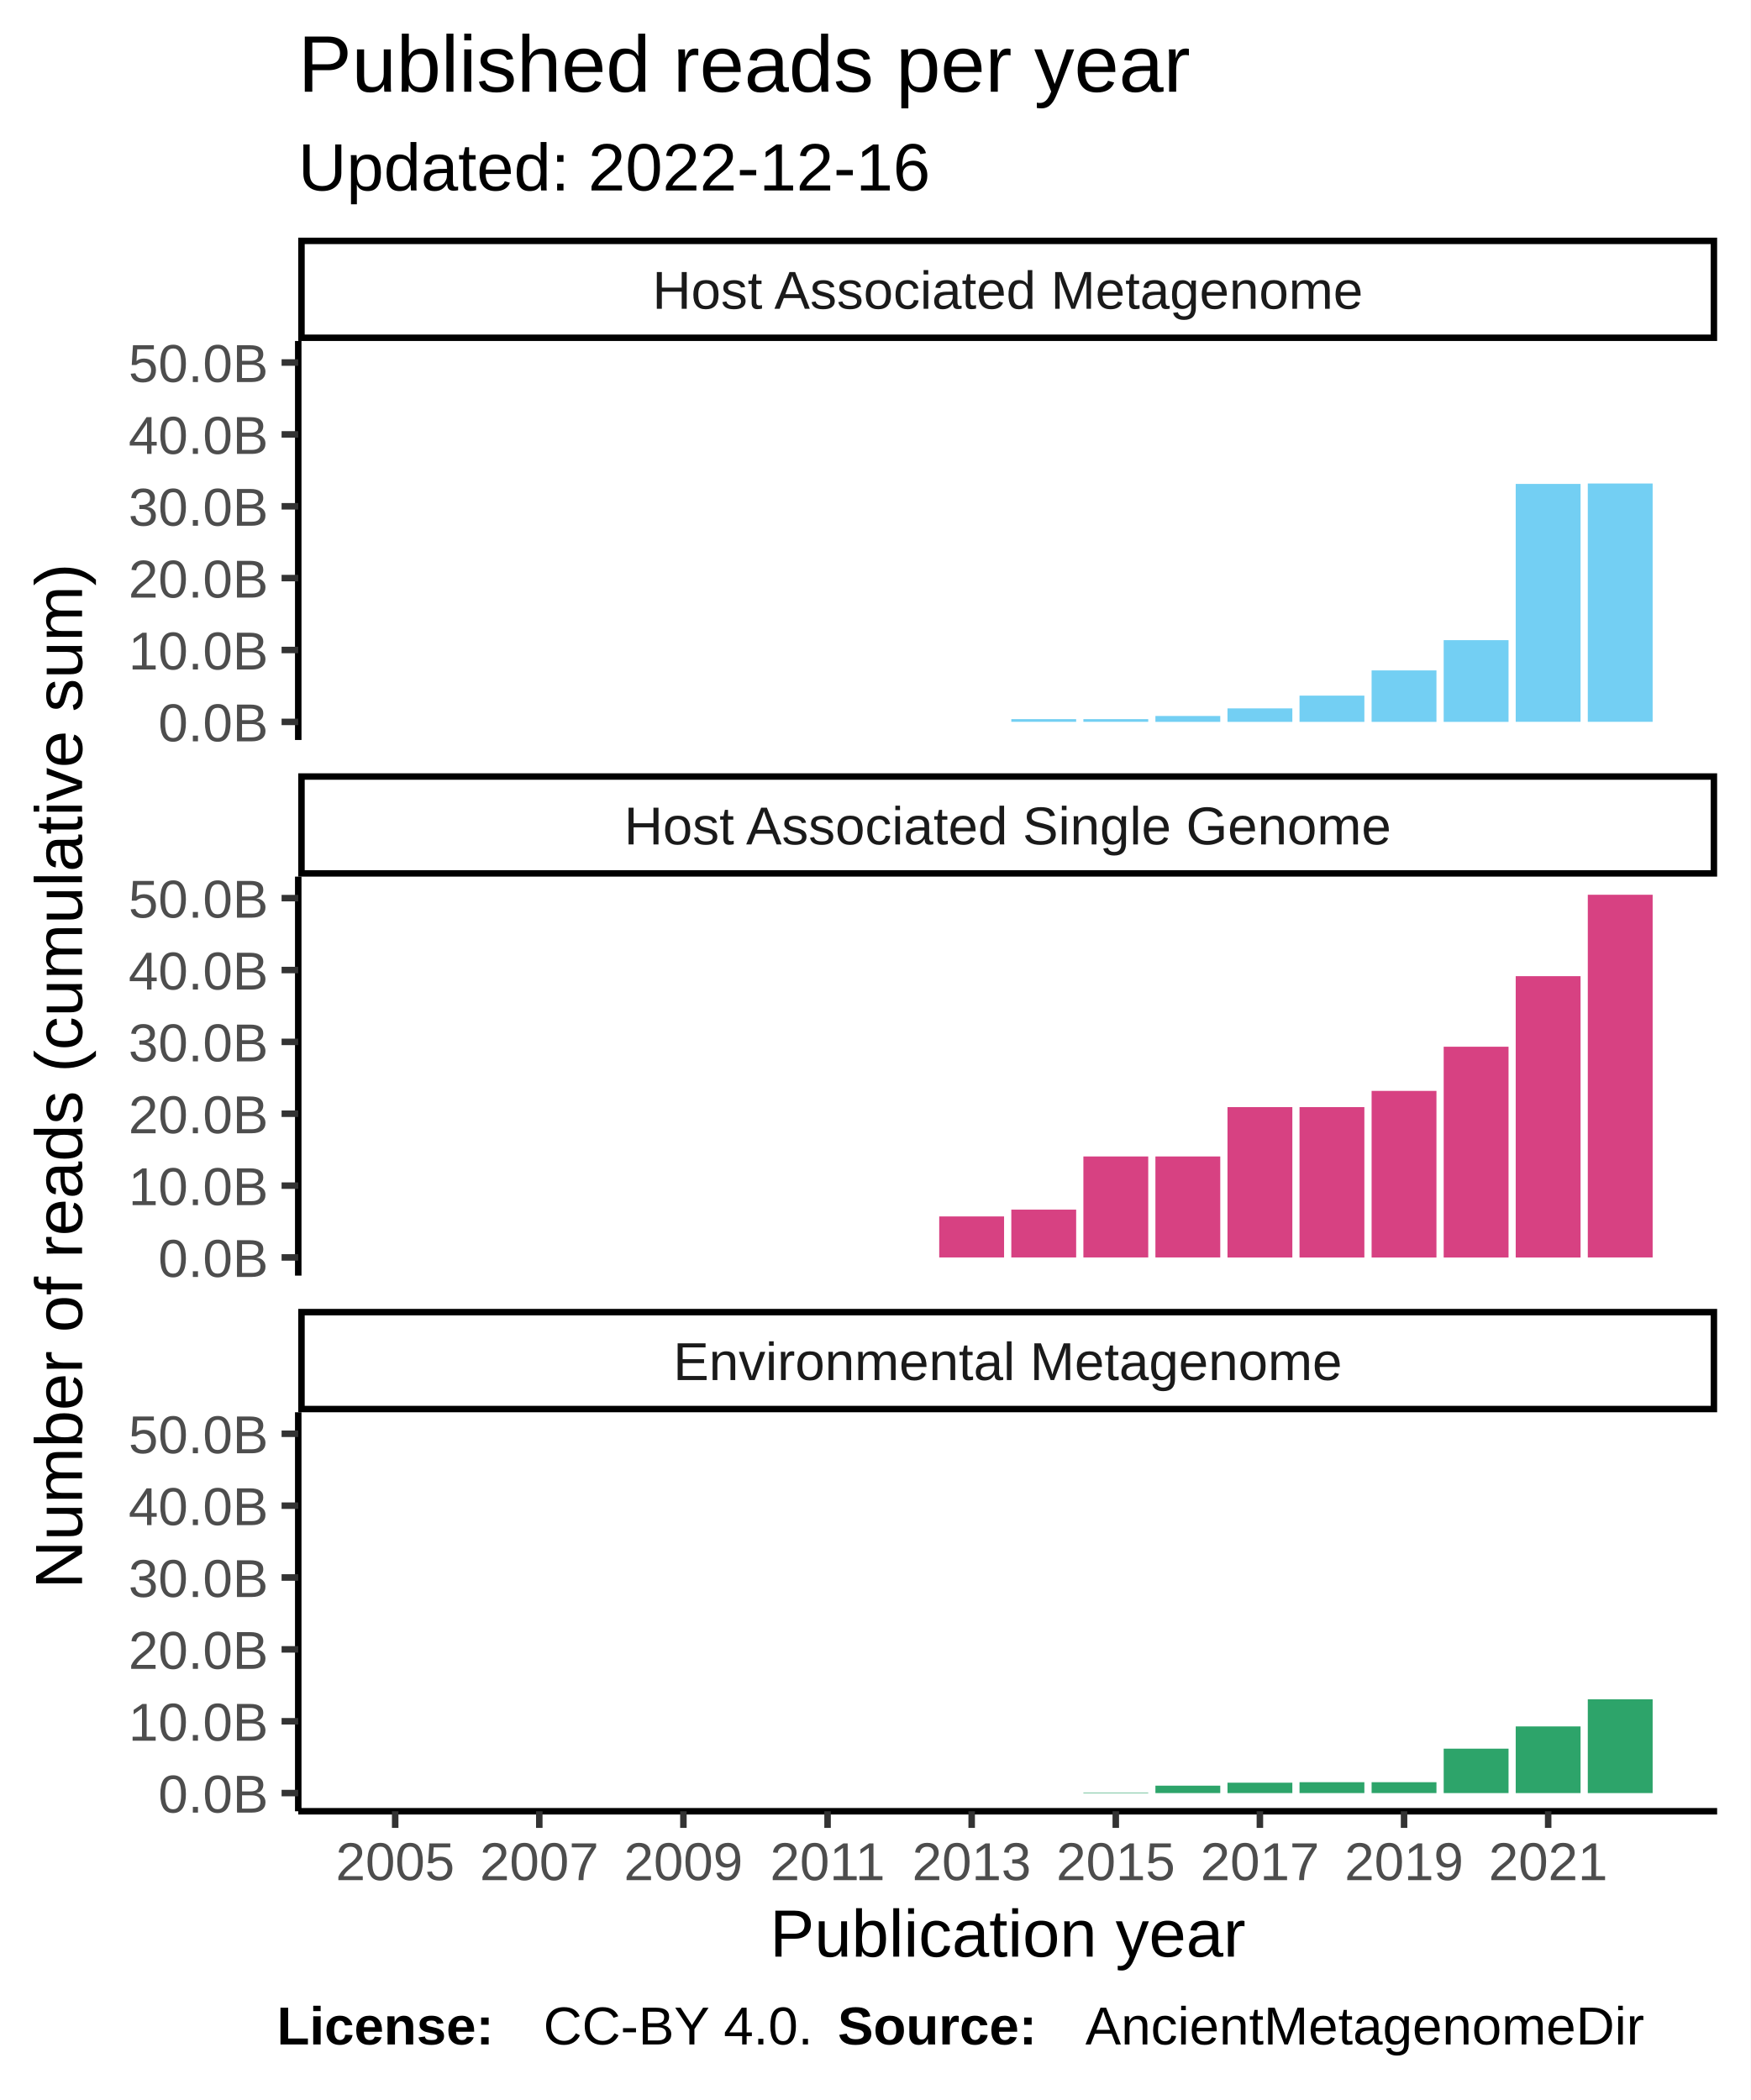
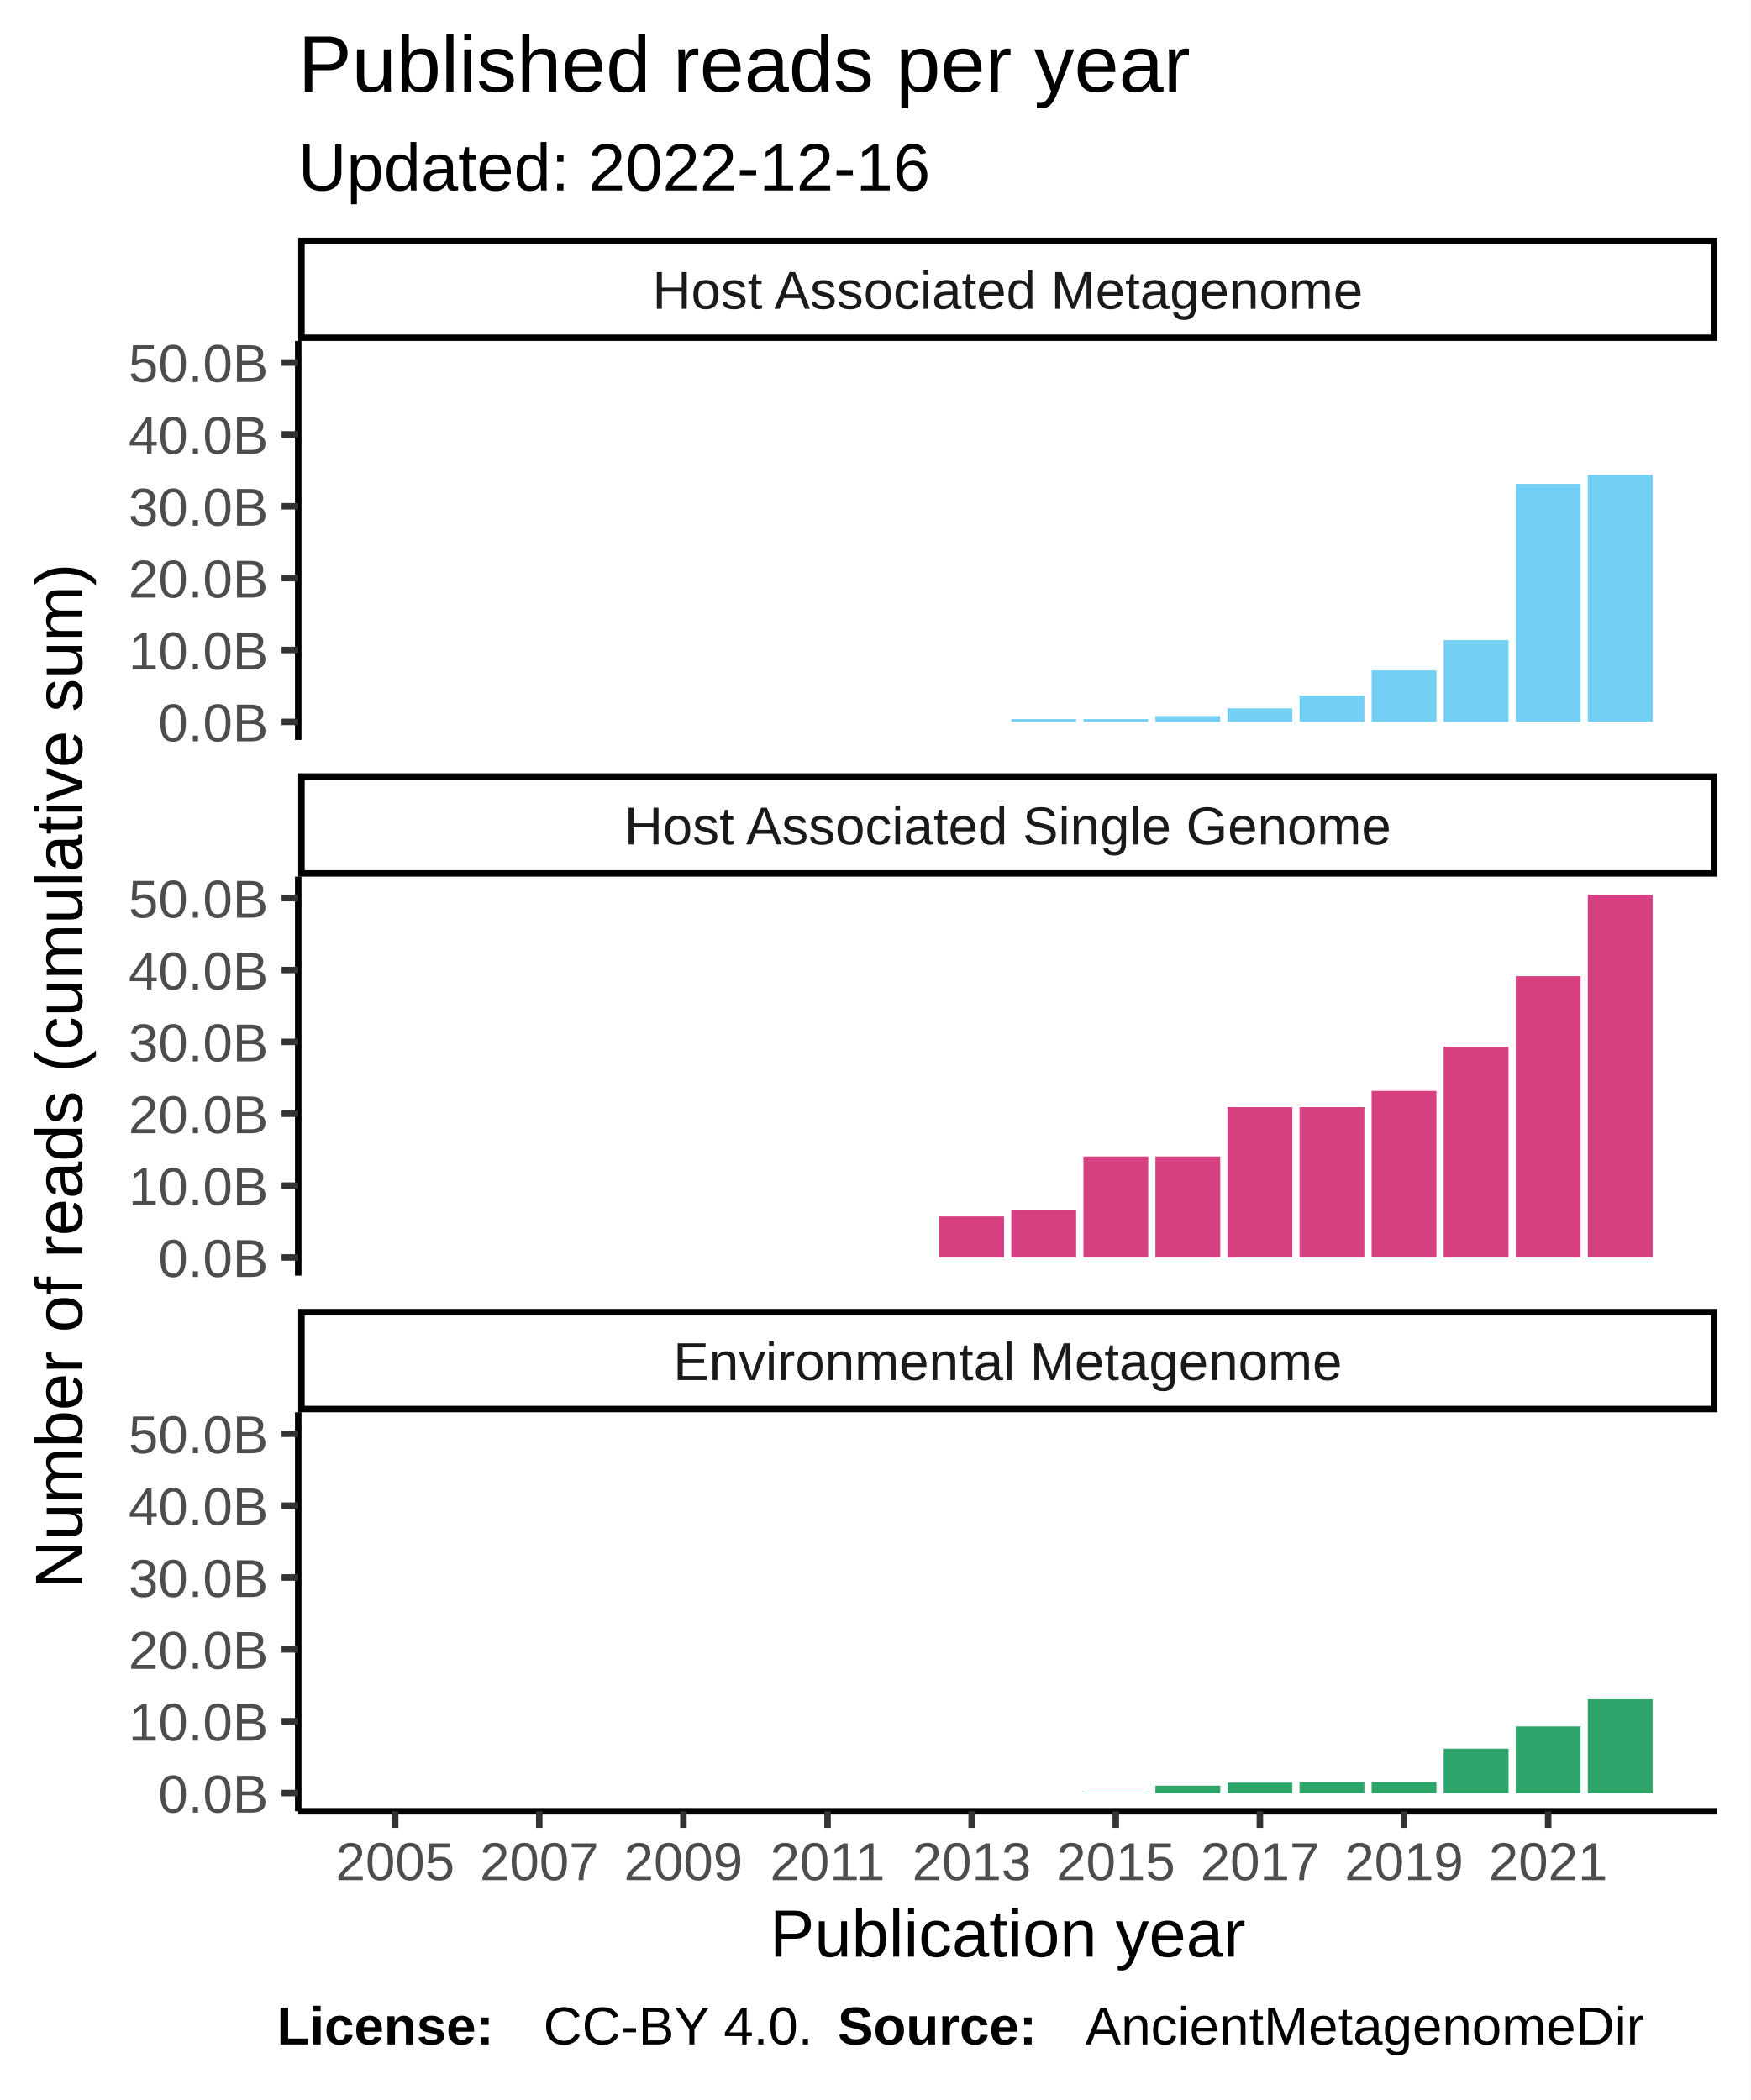
<svg xmlns="http://www.w3.org/2000/svg" class="svglite" width="288.00pt" height="345.60pt" viewBox="0 0 288.00 345.60">
  <defs>
    <style type="text/css">
    .svglite line, .svglite polyline, .svglite polygon, .svglite path, .svglite rect, .svglite circle {
      fill: none;
      stroke: #000000;
      stroke-linecap: round;
      stroke-linejoin: round;
      stroke-miterlimit: 10.00;
    }
  </style>
  </defs>
  <rect width="100%" height="100%" style="stroke: none; fill: #FFFFFF;" />
  <defs>
    <clipPath id="cpMC4wMHwyODguMDB8MC4wMHwzNDUuNjA=">
      <rect x="0.00" y="0.00" width="288.00" height="345.60" />
    </clipPath>
  </defs>
  <g clip-path="url(#cpMC4wMHwyODguMDB8MC4wMHwzNDUuNjA=)">
    <rect x="0.00" y="0.00" width="288.00" height="345.60" style="stroke-width: 1.07; stroke: #FFFFFF; fill: #FFFFFF;" />
  </g>
  <defs>
    <clipPath id="cpNDkuMDd8MjgyLjUyfDU2LjEyfDEyMS43OA==">
      <rect x="49.07" y="56.12" width="233.45" height="65.66" />
    </clipPath>
  </defs>
  <g clip-path="url(#cpNDkuMDd8MjgyLjUyfDU2LjEyfDEyMS43OA==)">
    <rect x="49.07" y="56.12" width="233.45" height="65.66" style="stroke-width: 1.07; stroke: none; fill: #FFFFFF;" />
    <rect x="59.68" y="118.80" width="10.67" height="0.00" style="stroke-width: 1.07; stroke: none; stroke-linecap: square; stroke-linejoin: miter; fill: #73CFF3;" />
    <rect x="71.54" y="118.80" width="10.67" height="0.00" style="stroke-width: 1.07; stroke: none; stroke-linecap: square; stroke-linejoin: miter; fill: #73CFF3;" />
    <rect x="83.40" y="118.80" width="10.67" height="0.00" style="stroke-width: 1.07; stroke: none; stroke-linecap: square; stroke-linejoin: miter; fill: #73CFF3;" />
    <rect x="95.25" y="118.80" width="10.67" height="0.00" style="stroke-width: 1.07; stroke: none; stroke-linecap: square; stroke-linejoin: miter; fill: #73CFF3;" />
    <rect x="107.11" y="118.80" width="10.67" height="0.00" style="stroke-width: 1.07; stroke: none; stroke-linecap: square; stroke-linejoin: miter; fill: #73CFF3;" />
    <rect x="118.96" y="118.80" width="10.67" height="0.00" style="stroke-width: 1.07; stroke: none; stroke-linecap: square; stroke-linejoin: miter; fill: #73CFF3;" />
    <rect x="130.82" y="118.80" width="10.67" height="0.00" style="stroke-width: 1.07; stroke: none; stroke-linecap: square; stroke-linejoin: miter; fill: #73CFF3;" />
    <rect x="142.68" y="118.80" width="10.67" height="0.00" style="stroke-width: 1.07; stroke: none; stroke-linecap: square; stroke-linejoin: miter; fill: #73CFF3;" />
    <rect x="154.53" y="118.80" width="10.67" height="0.00" style="stroke-width: 1.07; stroke: none; stroke-linecap: square; stroke-linejoin: miter; fill: #73CFF3;" />
    <rect x="166.39" y="118.35" width="10.67" height="0.44" style="stroke-width: 1.07; stroke: none; stroke-linecap: square; stroke-linejoin: miter; fill: #73CFF3;" />
    <rect x="178.25" y="118.35" width="10.67" height="0.44" style="stroke-width: 1.07; stroke: none; stroke-linecap: square; stroke-linejoin: miter; fill: #73CFF3;" />
    <rect x="190.10" y="117.83" width="10.67" height="0.97" style="stroke-width: 1.07; stroke: none; stroke-linecap: square; stroke-linejoin: miter; fill: #73CFF3;" />
    <rect x="201.96" y="116.58" width="10.67" height="2.22" style="stroke-width: 1.07; stroke: none; stroke-linecap: square; stroke-linejoin: miter; fill: #73CFF3;" />
    <rect x="213.81" y="114.48" width="10.67" height="4.32" style="stroke-width: 1.07; stroke: none; stroke-linecap: square; stroke-linejoin: miter; fill: #73CFF3;" />
    <rect x="225.67" y="110.33" width="10.67" height="8.47" style="stroke-width: 1.07; stroke: none; stroke-linecap: square; stroke-linejoin: miter; fill: #73CFF3;" />
    <rect x="237.53" y="105.35" width="10.67" height="13.45" style="stroke-width: 1.07; stroke: none; stroke-linecap: square; stroke-linejoin: miter; fill: #73CFF3;" />
    <rect x="249.38" y="79.64" width="10.67" height="39.15" style="stroke-width: 1.07; stroke: none; stroke-linecap: square; stroke-linejoin: miter; fill: #73CFF3;" />
-     <rect x="261.24" y="79.57" width="10.67" height="39.22" style="stroke-width: 1.07; stroke: none; stroke-linecap: square; stroke-linejoin: miter; fill: #73CFF3;" />
+     <rect x="261.24" y="78.15" width="10.67" height="40.64" style="stroke-width: 1.07; stroke: none; stroke-linecap: square; stroke-linejoin: miter; fill: #73CFF3;" />
  </g>
  <g clip-path="url(#cpMC4wMHwyODguMDB8MC4wMHwzNDUuNjA=)">
</g>
  <defs>
    <clipPath id="cpNDkuMDd8MjgyLjUyfDE0NC4yN3wyMDkuOTM=">
      <rect x="49.07" y="144.27" width="233.45" height="65.66" />
    </clipPath>
  </defs>
  <g clip-path="url(#cpNDkuMDd8MjgyLjUyfDE0NC4yN3wyMDkuOTM=)">
    <rect x="49.07" y="144.27" width="233.45" height="65.66" style="stroke-width: 1.07; stroke: none; fill: #FFFFFF;" />
    <rect x="59.68" y="206.94" width="10.67" height="0.00" style="stroke-width: 1.07; stroke: none; stroke-linecap: square; stroke-linejoin: miter; fill: #D74182;" />
    <rect x="71.54" y="206.94" width="10.67" height="0.00" style="stroke-width: 1.07; stroke: none; stroke-linecap: square; stroke-linejoin: miter; fill: #D74182;" />
    <rect x="83.40" y="206.94" width="10.67" height="0.00" style="stroke-width: 1.07; stroke: none; stroke-linecap: square; stroke-linejoin: miter; fill: #D74182;" />
    <rect x="95.25" y="206.94" width="10.67" height="0.00" style="stroke-width: 1.07; stroke: none; stroke-linecap: square; stroke-linejoin: miter; fill: #D74182;" />
    <rect x="107.11" y="206.94" width="10.67" height="0.00" style="stroke-width: 1.07; stroke: none; stroke-linecap: square; stroke-linejoin: miter; fill: #D74182;" />
    <rect x="118.96" y="206.94" width="10.67" height="0.00" style="stroke-width: 1.07; stroke: none; stroke-linecap: square; stroke-linejoin: miter; fill: #D74182;" />
    <rect x="130.82" y="206.94" width="10.67" height="0.00" style="stroke-width: 1.07; stroke: none; stroke-linecap: square; stroke-linejoin: miter; fill: #D74182;" />
    <rect x="142.68" y="206.94" width="10.67" height="0.00" style="stroke-width: 1.07; stroke: none; stroke-linecap: square; stroke-linejoin: miter; fill: #D74182;" />
    <rect x="154.53" y="200.19" width="10.67" height="6.75" style="stroke-width: 1.07; stroke: none; stroke-linecap: square; stroke-linejoin: miter; fill: #D74182;" />
    <rect x="166.39" y="199.07" width="10.67" height="7.87" style="stroke-width: 1.07; stroke: none; stroke-linecap: square; stroke-linejoin: miter; fill: #D74182;" />
    <rect x="178.25" y="190.32" width="10.67" height="16.62" style="stroke-width: 1.07; stroke: none; stroke-linecap: square; stroke-linejoin: miter; fill: #D74182;" />
    <rect x="190.10" y="190.32" width="10.67" height="16.62" style="stroke-width: 1.07; stroke: none; stroke-linecap: square; stroke-linejoin: miter; fill: #D74182;" />
    <rect x="201.96" y="182.20" width="10.67" height="24.75" style="stroke-width: 1.07; stroke: none; stroke-linecap: square; stroke-linejoin: miter; fill: #D74182;" />
    <rect x="213.81" y="182.20" width="10.67" height="24.75" style="stroke-width: 1.07; stroke: none; stroke-linecap: square; stroke-linejoin: miter; fill: #D74182;" />
    <rect x="225.67" y="179.53" width="10.67" height="27.42" style="stroke-width: 1.07; stroke: none; stroke-linecap: square; stroke-linejoin: miter; fill: #D74182;" />
    <rect x="237.53" y="172.26" width="10.67" height="34.69" style="stroke-width: 1.07; stroke: none; stroke-linecap: square; stroke-linejoin: miter; fill: #D74182;" />
    <rect x="249.38" y="160.65" width="10.67" height="46.30" style="stroke-width: 1.07; stroke: none; stroke-linecap: square; stroke-linejoin: miter; fill: #D74182;" />
    <rect x="261.24" y="147.25" width="10.67" height="59.69" style="stroke-width: 1.07; stroke: none; stroke-linecap: square; stroke-linejoin: miter; fill: #D74182;" />
  </g>
  <g clip-path="url(#cpMC4wMHwyODguMDB8MC4wMHwzNDUuNjA=)">
</g>
  <defs>
    <clipPath id="cpNDkuMDd8MjgyLjUyfDIzMi40MnwyOTguMDg=">
      <rect x="49.07" y="232.42" width="233.45" height="65.66" />
    </clipPath>
  </defs>
  <g clip-path="url(#cpNDkuMDd8MjgyLjUyfDIzMi40MnwyOTguMDg=)">
    <rect x="49.07" y="232.42" width="233.45" height="65.66" style="stroke-width: 1.07; stroke: none; fill: #FFFFFF;" />
    <rect x="59.68" y="295.09" width="10.67" height="0.00" style="stroke-width: 1.07; stroke: none; stroke-linecap: square; stroke-linejoin: miter; fill: #2DA46A;" />
    <rect x="71.54" y="295.09" width="10.67" height="0.00" style="stroke-width: 1.07; stroke: none; stroke-linecap: square; stroke-linejoin: miter; fill: #2DA46A;" />
    <rect x="83.40" y="295.09" width="10.67" height="0.00" style="stroke-width: 1.07; stroke: none; stroke-linecap: square; stroke-linejoin: miter; fill: #2DA46A;" />
    <rect x="95.25" y="295.09" width="10.67" height="0.00" style="stroke-width: 1.07; stroke: none; stroke-linecap: square; stroke-linejoin: miter; fill: #2DA46A;" />
    <rect x="107.11" y="295.09" width="10.67" height="0.00" style="stroke-width: 1.07; stroke: none; stroke-linecap: square; stroke-linejoin: miter; fill: #2DA46A;" />
    <rect x="118.96" y="295.09" width="10.67" height="0.00" style="stroke-width: 1.07; stroke: none; stroke-linecap: square; stroke-linejoin: miter; fill: #2DA46A;" />
    <rect x="130.82" y="295.09" width="10.67" height="0.00" style="stroke-width: 1.07; stroke: none; stroke-linecap: square; stroke-linejoin: miter; fill: #2DA46A;" />
    <rect x="142.68" y="295.09" width="10.67" height="0.00" style="stroke-width: 1.07; stroke: none; stroke-linecap: square; stroke-linejoin: miter; fill: #2DA46A;" />
    <rect x="154.53" y="295.09" width="10.67" height="0.00" style="stroke-width: 1.07; stroke: none; stroke-linecap: square; stroke-linejoin: miter; fill: #2DA46A;" />
    <rect x="166.39" y="295.09" width="10.67" height="0.00" style="stroke-width: 1.07; stroke: none; stroke-linecap: square; stroke-linejoin: miter; fill: #2DA46A;" />
    <rect x="178.25" y="295.01" width="10.67" height="0.085" style="stroke-width: 1.07; stroke: none; stroke-linecap: square; stroke-linejoin: miter; fill: #2DA46A;" />
    <rect x="190.10" y="293.87" width="10.67" height="1.22" style="stroke-width: 1.07; stroke: none; stroke-linecap: square; stroke-linejoin: miter; fill: #2DA46A;" />
    <rect x="201.96" y="293.38" width="10.67" height="1.71" style="stroke-width: 1.07; stroke: none; stroke-linecap: square; stroke-linejoin: miter; fill: #2DA46A;" />
    <rect x="213.81" y="293.30" width="10.67" height="1.79" style="stroke-width: 1.07; stroke: none; stroke-linecap: square; stroke-linejoin: miter; fill: #2DA46A;" />
    <rect x="225.67" y="293.30" width="10.67" height="1.79" style="stroke-width: 1.07; stroke: none; stroke-linecap: square; stroke-linejoin: miter; fill: #2DA46A;" />
    <rect x="237.53" y="287.78" width="10.67" height="7.31" style="stroke-width: 1.07; stroke: none; stroke-linecap: square; stroke-linejoin: miter; fill: #2DA46A;" />
    <rect x="249.38" y="284.12" width="10.67" height="10.97" style="stroke-width: 1.07; stroke: none; stroke-linecap: square; stroke-linejoin: miter; fill: #2DA46A;" />
    <rect x="261.24" y="279.66" width="10.67" height="15.43" style="stroke-width: 1.07; stroke: none; stroke-linecap: square; stroke-linejoin: miter; fill: #2DA46A;" />
  </g>
  <g clip-path="url(#cpMC4wMHwyODguMDB8MC4wMHwzNDUuNjA=)">
</g>
  <defs>
    <clipPath id="cpNDkuMDd8MjgyLjUyfDIxNS40MXwyMzIuNDI=">
      <rect x="49.07" y="215.41" width="233.45" height="17.01" />
    </clipPath>
  </defs>
  <g clip-path="url(#cpNDkuMDd8MjgyLjUyfDIxNS40MXwyMzIuNDI=)">
    <rect x="49.07" y="215.41" width="233.45" height="17.01" style="stroke-width: 2.13; fill: #FFFFFF;" />
    <text x="165.80" y="227.12" text-anchor="middle" style="font-size: 8.80px; fill: #1A1A1A; font-family: Liberation Sans;" textLength="124.59px" lengthAdjust="spacingAndGlyphs">Environmental Metagenome</text>
  </g>
  <g clip-path="url(#cpMC4wMHwyODguMDB8MC4wMHwzNDUuNjA=)">
</g>
  <defs>
    <clipPath id="cpNDkuMDd8MjgyLjUyfDEyNy4yNnwxNDQuMjc=">
      <rect x="49.07" y="127.26" width="233.45" height="17.01" />
    </clipPath>
  </defs>
  <g clip-path="url(#cpNDkuMDd8MjgyLjUyfDEyNy4yNnwxNDQuMjc=)">
    <rect x="49.07" y="127.26" width="233.45" height="17.01" style="stroke-width: 2.13; fill: #FFFFFF;" />
    <text x="165.80" y="138.97" text-anchor="middle" style="font-size: 8.80px; fill: #1A1A1A; font-family: Liberation Sans;" textLength="140.36px" lengthAdjust="spacingAndGlyphs">Host Associated Single Genome</text>
  </g>
  <g clip-path="url(#cpMC4wMHwyODguMDB8MC4wMHwzNDUuNjA=)">
</g>
  <defs>
    <clipPath id="cpNDkuMDd8MjgyLjUyfDM5LjExfDU2LjEy">
      <rect x="49.07" y="39.11" width="233.45" height="17.01" />
    </clipPath>
  </defs>
  <g clip-path="url(#cpNDkuMDd8MjgyLjUyfDM5LjExfDU2LjEy)">
    <rect x="49.07" y="39.11" width="233.45" height="17.01" style="stroke-width: 2.13; fill: #FFFFFF;" />
    <text x="165.80" y="50.82" text-anchor="middle" style="font-size: 8.80px; fill: #1A1A1A; font-family: Liberation Sans;" textLength="131.12px" lengthAdjust="spacingAndGlyphs">Host Associated Metagenome</text>
  </g>
  <g clip-path="url(#cpMC4wMHwyODguMDB8MC4wMHwzNDUuNjA=)">
    <polyline points="49.07,298.08 282.52,298.08 " style="stroke-width: 1.07; stroke-linecap: butt;" />
    <polyline points="65.02,300.82 65.02,298.08 " style="stroke-width: 1.07; stroke: #333333; stroke-linecap: butt;" />
    <polyline points="88.73,300.82 88.73,298.08 " style="stroke-width: 1.07; stroke: #333333; stroke-linecap: butt;" />
    <polyline points="112.44,300.82 112.44,298.08 " style="stroke-width: 1.07; stroke: #333333; stroke-linecap: butt;" />
    <polyline points="136.16,300.82 136.16,298.08 " style="stroke-width: 1.07; stroke: #333333; stroke-linecap: butt;" />
    <polyline points="159.87,300.82 159.87,298.08 " style="stroke-width: 1.07; stroke: #333333; stroke-linecap: butt;" />
    <polyline points="183.58,300.82 183.58,298.08 " style="stroke-width: 1.07; stroke: #333333; stroke-linecap: butt;" />
    <polyline points="207.29,300.82 207.29,298.08 " style="stroke-width: 1.07; stroke: #333333; stroke-linecap: butt;" />
    <polyline points="231.01,300.82 231.01,298.08 " style="stroke-width: 1.07; stroke: #333333; stroke-linecap: butt;" />
    <polyline points="254.72,300.82 254.72,298.08 " style="stroke-width: 1.07; stroke: #333333; stroke-linecap: butt;" />
    <text x="65.02" y="309.42" text-anchor="middle" style="font-size: 8.80px; fill: #4D4D4D; font-family: Liberation Sans;" textLength="22.38px" lengthAdjust="spacingAndGlyphs">2005</text>
    <text x="88.73" y="309.42" text-anchor="middle" style="font-size: 8.80px; fill: #4D4D4D; font-family: Liberation Sans;" textLength="22.38px" lengthAdjust="spacingAndGlyphs">2007</text>
    <text x="112.44" y="309.42" text-anchor="middle" style="font-size: 8.80px; fill: #4D4D4D; font-family: Liberation Sans;" textLength="22.38px" lengthAdjust="spacingAndGlyphs">2009</text>
    <text x="136.16" y="309.42" text-anchor="middle" style="font-size: 8.80px; fill: #4D4D4D; font-family: Liberation Sans;" textLength="22.38px" lengthAdjust="spacingAndGlyphs">2011</text>
    <text x="159.87" y="309.42" text-anchor="middle" style="font-size: 8.80px; fill: #4D4D4D; font-family: Liberation Sans;" textLength="22.38px" lengthAdjust="spacingAndGlyphs">2013</text>
    <text x="183.58" y="309.42" text-anchor="middle" style="font-size: 8.80px; fill: #4D4D4D; font-family: Liberation Sans;" textLength="22.38px" lengthAdjust="spacingAndGlyphs">2015</text>
    <text x="207.29" y="309.42" text-anchor="middle" style="font-size: 8.80px; fill: #4D4D4D; font-family: Liberation Sans;" textLength="22.38px" lengthAdjust="spacingAndGlyphs">2017</text>
    <text x="231.01" y="309.42" text-anchor="middle" style="font-size: 8.80px; fill: #4D4D4D; font-family: Liberation Sans;" textLength="22.38px" lengthAdjust="spacingAndGlyphs">2019</text>
    <text x="254.72" y="309.42" text-anchor="middle" style="font-size: 8.80px; fill: #4D4D4D; font-family: Liberation Sans;" textLength="22.38px" lengthAdjust="spacingAndGlyphs">2021</text>
    <polyline points="49.07,121.78 49.07,56.12 " style="stroke-width: 1.07; stroke-linecap: butt;" />
    <text x="44.14" y="122.00" text-anchor="end" style="font-size: 8.80px; fill: #4D4D4D; font-family: Liberation Sans;" textLength="20.02px" lengthAdjust="spacingAndGlyphs">0.0B</text>
    <text x="44.14" y="110.18" text-anchor="end" style="font-size: 8.80px; fill: #4D4D4D; font-family: Liberation Sans;" textLength="25.61px" lengthAdjust="spacingAndGlyphs">10.0B</text>
    <text x="44.14" y="98.35" text-anchor="end" style="font-size: 8.80px; fill: #4D4D4D; font-family: Liberation Sans;" textLength="25.61px" lengthAdjust="spacingAndGlyphs">20.0B</text>
    <text x="44.14" y="86.52" text-anchor="end" style="font-size: 8.80px; fill: #4D4D4D; font-family: Liberation Sans;" textLength="25.61px" lengthAdjust="spacingAndGlyphs">30.0B</text>
    <text x="44.14" y="74.70" text-anchor="end" style="font-size: 8.80px; fill: #4D4D4D; font-family: Liberation Sans;" textLength="25.61px" lengthAdjust="spacingAndGlyphs">40.0B</text>
    <text x="44.14" y="62.87" text-anchor="end" style="font-size: 8.80px; fill: #4D4D4D; font-family: Liberation Sans;" textLength="25.61px" lengthAdjust="spacingAndGlyphs">50.0B</text>
    <polyline points="46.33,118.80 49.07,118.80 " style="stroke-width: 1.07; stroke: #333333; stroke-linecap: butt;" />
    <polyline points="46.33,106.97 49.07,106.97 " style="stroke-width: 1.07; stroke: #333333; stroke-linecap: butt;" />
    <polyline points="46.33,95.14 49.07,95.14 " style="stroke-width: 1.07; stroke: #333333; stroke-linecap: butt;" />
    <polyline points="46.33,83.32 49.07,83.32 " style="stroke-width: 1.07; stroke: #333333; stroke-linecap: butt;" />
    <polyline points="46.33,71.49 49.07,71.49 " style="stroke-width: 1.07; stroke: #333333; stroke-linecap: butt;" />
    <polyline points="46.33,59.66 49.07,59.66 " style="stroke-width: 1.07; stroke: #333333; stroke-linecap: butt;" />
    <polyline points="49.07,209.93 49.07,144.27 " style="stroke-width: 1.07; stroke-linecap: butt;" />
    <text x="44.14" y="210.15" text-anchor="end" style="font-size: 8.80px; fill: #4D4D4D; font-family: Liberation Sans;" textLength="20.02px" lengthAdjust="spacingAndGlyphs">0.0B</text>
    <text x="44.14" y="198.33" text-anchor="end" style="font-size: 8.80px; fill: #4D4D4D; font-family: Liberation Sans;" textLength="25.61px" lengthAdjust="spacingAndGlyphs">10.0B</text>
    <text x="44.14" y="186.50" text-anchor="end" style="font-size: 8.80px; fill: #4D4D4D; font-family: Liberation Sans;" textLength="25.61px" lengthAdjust="spacingAndGlyphs">20.0B</text>
    <text x="44.14" y="174.67" text-anchor="end" style="font-size: 8.80px; fill: #4D4D4D; font-family: Liberation Sans;" textLength="25.61px" lengthAdjust="spacingAndGlyphs">30.0B</text>
    <text x="44.14" y="162.85" text-anchor="end" style="font-size: 8.80px; fill: #4D4D4D; font-family: Liberation Sans;" textLength="25.61px" lengthAdjust="spacingAndGlyphs">40.0B</text>
    <text x="44.14" y="151.02" text-anchor="end" style="font-size: 8.80px; fill: #4D4D4D; font-family: Liberation Sans;" textLength="25.61px" lengthAdjust="spacingAndGlyphs">50.0B</text>
    <polyline points="46.33,206.94 49.07,206.94 " style="stroke-width: 1.07; stroke: #333333; stroke-linecap: butt;" />
    <polyline points="46.33,195.12 49.07,195.12 " style="stroke-width: 1.07; stroke: #333333; stroke-linecap: butt;" />
    <polyline points="46.33,183.29 49.07,183.29 " style="stroke-width: 1.07; stroke: #333333; stroke-linecap: butt;" />
    <polyline points="46.33,171.46 49.07,171.46 " style="stroke-width: 1.07; stroke: #333333; stroke-linecap: butt;" />
    <polyline points="46.33,159.64 49.07,159.64 " style="stroke-width: 1.07; stroke: #333333; stroke-linecap: butt;" />
    <polyline points="46.33,147.81 49.07,147.81 " style="stroke-width: 1.07; stroke: #333333; stroke-linecap: butt;" />
    <polyline points="49.07,298.08 49.07,232.42 " style="stroke-width: 1.07; stroke-linecap: butt;" />
    <text x="44.14" y="298.30" text-anchor="end" style="font-size: 8.80px; fill: #4D4D4D; font-family: Liberation Sans;" textLength="20.02px" lengthAdjust="spacingAndGlyphs">0.0B</text>
    <text x="44.14" y="286.47" text-anchor="end" style="font-size: 8.80px; fill: #4D4D4D; font-family: Liberation Sans;" textLength="25.61px" lengthAdjust="spacingAndGlyphs">10.0B</text>
    <text x="44.14" y="274.65" text-anchor="end" style="font-size: 8.80px; fill: #4D4D4D; font-family: Liberation Sans;" textLength="25.61px" lengthAdjust="spacingAndGlyphs">20.0B</text>
    <text x="44.14" y="262.82" text-anchor="end" style="font-size: 8.80px; fill: #4D4D4D; font-family: Liberation Sans;" textLength="25.61px" lengthAdjust="spacingAndGlyphs">30.0B</text>
    <text x="44.14" y="250.99" text-anchor="end" style="font-size: 8.80px; fill: #4D4D4D; font-family: Liberation Sans;" textLength="25.61px" lengthAdjust="spacingAndGlyphs">40.0B</text>
    <text x="44.14" y="239.17" text-anchor="end" style="font-size: 8.80px; fill: #4D4D4D; font-family: Liberation Sans;" textLength="25.61px" lengthAdjust="spacingAndGlyphs">50.0B</text>
    <polyline points="46.33,295.09 49.07,295.09 " style="stroke-width: 1.07; stroke: #333333; stroke-linecap: butt;" />
    <polyline points="46.33,283.27 49.07,283.27 " style="stroke-width: 1.07; stroke: #333333; stroke-linecap: butt;" />
    <polyline points="46.33,271.44 49.07,271.44 " style="stroke-width: 1.07; stroke: #333333; stroke-linecap: butt;" />
    <polyline points="46.33,259.61 49.07,259.61 " style="stroke-width: 1.07; stroke: #333333; stroke-linecap: butt;" />
    <polyline points="46.33,247.79 49.07,247.79 " style="stroke-width: 1.07; stroke: #333333; stroke-linecap: butt;" />
    <polyline points="46.33,235.96 49.07,235.96 " style="stroke-width: 1.07; stroke: #333333; stroke-linecap: butt;" />
    <text x="165.80" y="322.01" text-anchor="middle" style="font-size: 11.00px; font-family: Liberation Sans;" textLength="88.41px" lengthAdjust="spacingAndGlyphs">Publication year</text>
    <text transform="translate(13.50,177.10) rotate(-90)" text-anchor="middle" style="font-size: 11.00px; font-family: Liberation Sans;" textLength="199.43px" lengthAdjust="spacingAndGlyphs">Number of  reads  (cumulative sum)</text>
    <text x="49.07" y="31.34" style="font-size: 11.00px; font-family: Liberation Sans;" textLength="117.95px" lengthAdjust="spacingAndGlyphs">Updated: 2022-12-16</text>
    <text x="49.07" y="15.10" style="font-size: 13.20px; font-family: Liberation Sans;" textLength="163.99px" lengthAdjust="spacingAndGlyphs">Published reads per year</text>
    <text x="45.55" y="336.46" style="font-size: 8.80px; font-weight: bold; font-family: Liberation Sans;" textLength="43.86px" lengthAdjust="spacingAndGlyphs">License: </text>
    <text x="89.40" y="336.46" style="font-size: 8.80px; font-family: Liberation Sans;" textLength="48.43px" lengthAdjust="spacingAndGlyphs">CC-BY 4.0. </text>
    <text x="137.83" y="336.46" style="font-size: 8.80px; font-weight: bold; font-family: Liberation Sans;" textLength="40.75px" lengthAdjust="spacingAndGlyphs">Source: </text>
    <text x="178.58" y="336.46" style="font-size: 8.80px; font-family: Liberation Sans;" textLength="103.94px" lengthAdjust="spacingAndGlyphs">AncientMetagenomeDir</text>
  </g>
</svg>
